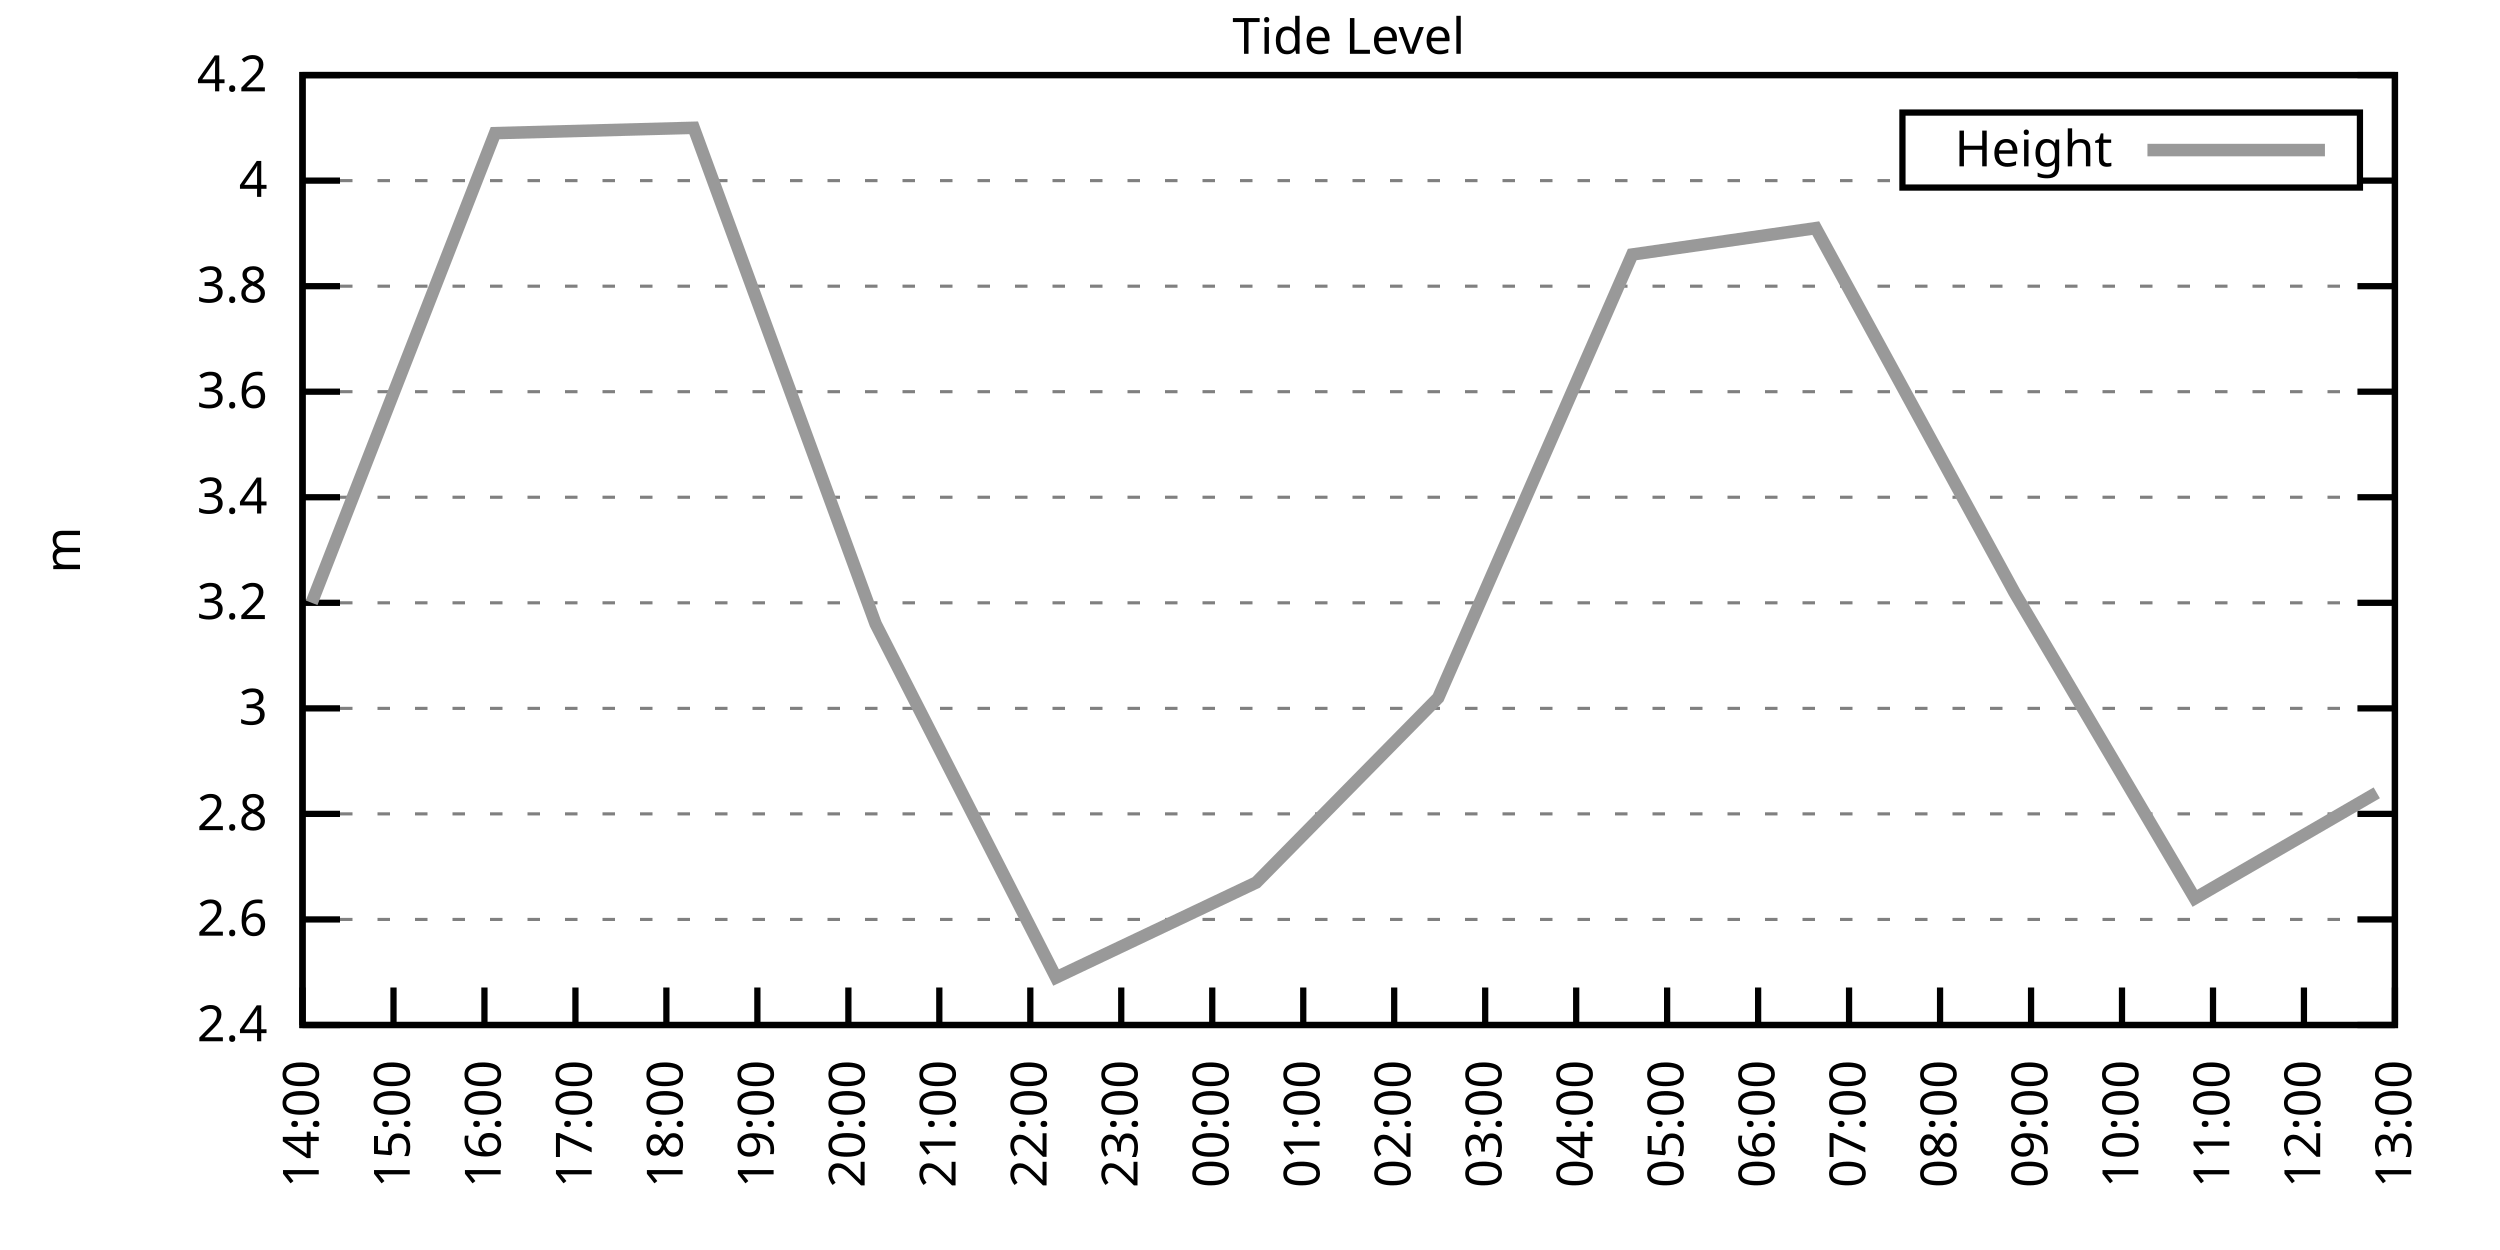
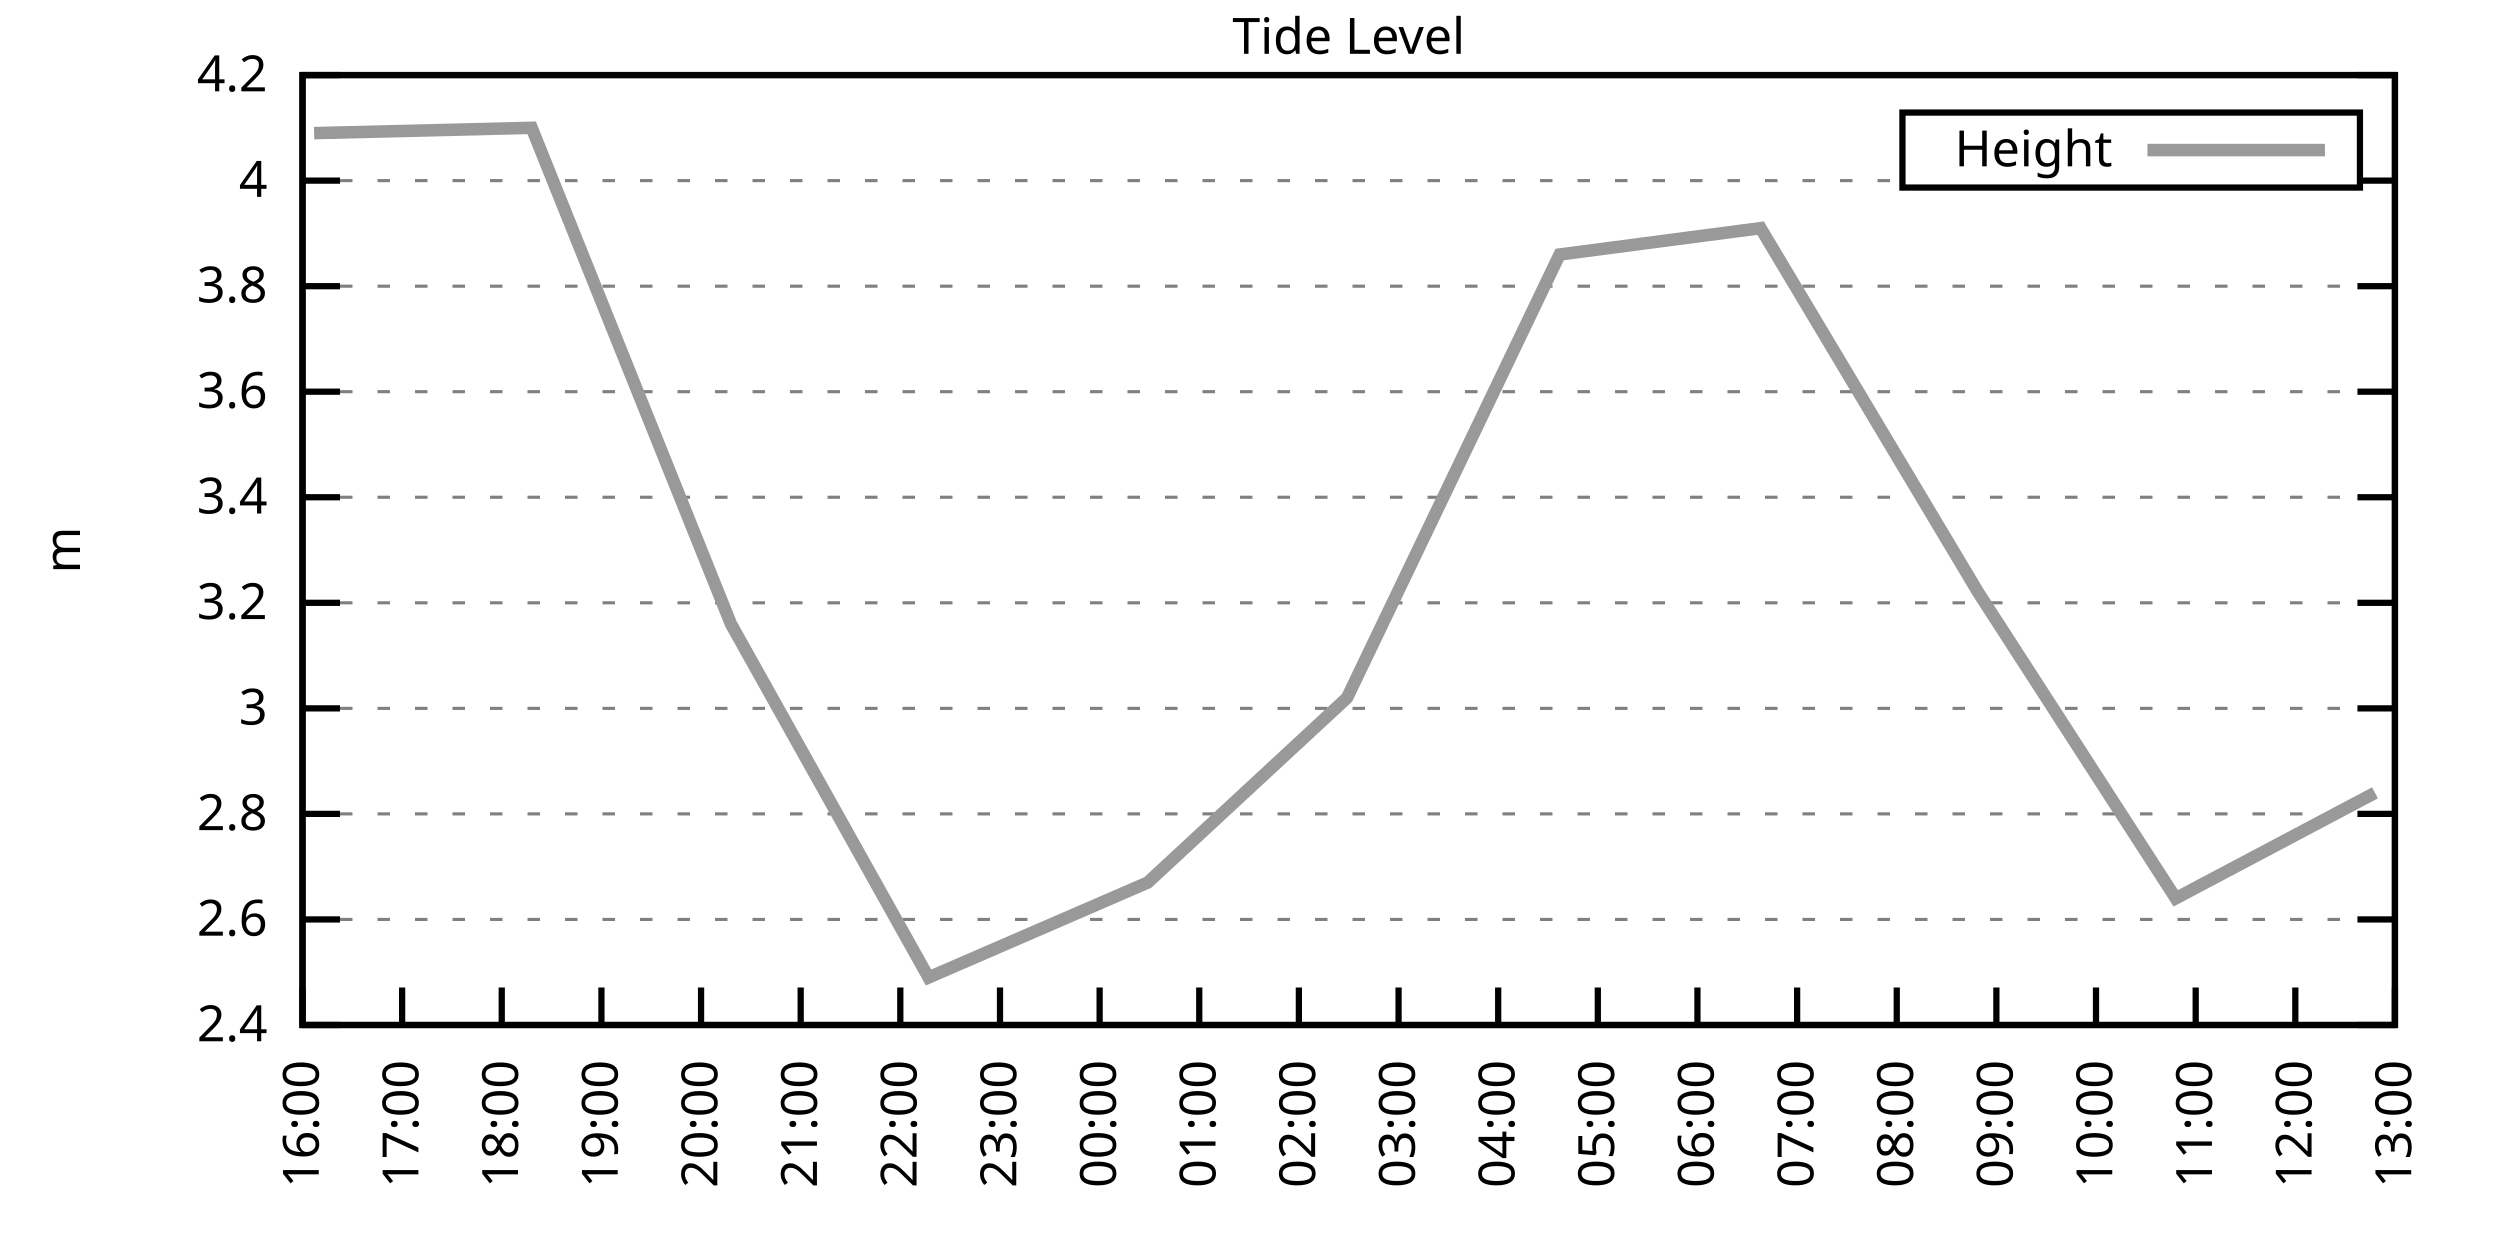
<svg xmlns="http://www.w3.org/2000/svg" xmlns:xlink="http://www.w3.org/1999/xlink" width="400" height="200" viewBox="0 0 400 200">
  <g id="gnuplot_canvas">
    <rect x="0" y="0" width="400" height="200" fill="none" />
    <defs>
      <circle id="gpDot" r="0.5" stroke-width="0.5" stroke="currentColor" />
      <path id="gpPt0" stroke-width="0.333" stroke="currentColor" d="M-1,0 h2 M0,-1 v2" />
      <path id="gpPt1" stroke-width="0.333" stroke="currentColor" d="M-1,-1 L1,1 M1,-1 L-1,1" />
      <path id="gpPt2" stroke-width="0.333" stroke="currentColor" d="M-1,0 L1,0 M0,-1 L0,1 M-1,-1 L1,1 M-1,1 L1,-1" />
      <rect id="gpPt3" stroke-width="0.333" stroke="currentColor" x="-1" y="-1" width="2" height="2" />
      <rect id="gpPt4" stroke-width="0.333" stroke="currentColor" fill="currentColor" x="-1" y="-1" width="2" height="2" />
      <circle id="gpPt5" stroke-width="0.333" stroke="currentColor" cx="0" cy="0" r="1" />
      <use xlink:href="#gpPt5" id="gpPt6" fill="currentColor" stroke="none" />
      <path id="gpPt7" stroke-width="0.333" stroke="currentColor" d="M0,-1.33 L-1.33,0.67 L1.33,0.67 z" />
      <use xlink:href="#gpPt7" id="gpPt8" fill="currentColor" stroke="none" />
      <use xlink:href="#gpPt7" id="gpPt9" stroke="currentColor" transform="rotate(180)" />
      <use xlink:href="#gpPt9" id="gpPt10" fill="currentColor" stroke="none" />
      <use xlink:href="#gpPt3" id="gpPt11" stroke="currentColor" transform="rotate(45)" />
      <use xlink:href="#gpPt11" id="gpPt12" fill="currentColor" stroke="none" />
      <path id="gpPt13" stroke-width="0.333" stroke="currentColor" d="M0,1.330 L1.265,0.411 L0.782,-1.067 L-0.782,-1.076 L-1.265,0.411 z" />
      <use xlink:href="#gpPt13" id="gpPt14" fill="currentColor" stroke="none" />
      <filter id="textbox" filterUnits="objectBoundingBox" x="0" y="0" height="1" width="1">
        <feFlood flood-color="white" flood-opacity="1" result="bgnd" />
        <feComposite in="SourceGraphic" in2="bgnd" operator="atop" />
      </filter>
      <filter id="greybox" filterUnits="objectBoundingBox" x="0" y="0" height="1" width="1">
        <feFlood flood-color="lightgrey" flood-opacity="1" result="grey" />
        <feComposite in="SourceGraphic" in2="grey" operator="atop" />
      </filter>
    </defs>
    <g fill="none" color="white" stroke="currentColor" stroke-width="1.00" stroke-linecap="butt" stroke-linejoin="miter">
</g>
    <g fill="none" color="black" stroke="currentColor" stroke-width="1.00" stroke-linecap="butt" stroke-linejoin="miter">
      <g stroke="none" shape-rendering="crispEdges">
        <polygon fill="rgb(255, 255, 255)" points="48.40,164.00 383.18,164.00 383.18,12.02 48.40,12.02 " />
      </g>
    </g>
    <g fill="none" color="black" stroke="currentColor" stroke-width="1.00" stroke-linecap="butt" stroke-linejoin="miter">
</g>
    <g fill="none" color="black" stroke="black" stroke-width="0.50" stroke-linecap="butt" stroke-linejoin="miter">
</g>
    <g fill="none" color="gray" stroke="currentColor" stroke-width="0.50" stroke-linecap="butt" stroke-linejoin="miter">
      <path stroke="gray" stroke-dasharray="2,4" class="gridline" d="M48.40,164.00 L383.19,164.00  " />
    </g>
    <g fill="none" color="gray" stroke="gray" stroke-width="1.00" stroke-linecap="butt" stroke-linejoin="miter">
</g>
    <g fill="none" color="black" stroke="currentColor" stroke-width="1.00" stroke-linecap="butt" stroke-linejoin="miter">
      <path stroke="black" d="M48.40,164.00 L54.40,164.00 M383.19,164.00 L377.19,164.00  " />
      <g transform="translate(42.80,166.60)" stroke="none" fill="black" font-family="Sans" font-size="8.00" text-anchor="end">
        <text>
          <tspan font-family="Sans"> 2.4</tspan>
        </text>
      </g>
    </g>
    <g fill="none" color="black" stroke="currentColor" stroke-width="1.00" stroke-linecap="butt" stroke-linejoin="miter">
</g>
    <g fill="none" color="black" stroke="black" stroke-width="0.50" stroke-linecap="butt" stroke-linejoin="miter">
</g>
    <g fill="none" color="gray" stroke="currentColor" stroke-width="0.50" stroke-linecap="butt" stroke-linejoin="miter">
      <path stroke="gray" stroke-dasharray="2,4" class="gridline" d="M48.40,147.11 L383.19,147.11  " />
    </g>
    <g fill="none" color="gray" stroke="gray" stroke-width="1.00" stroke-linecap="butt" stroke-linejoin="miter">
</g>
    <g fill="none" color="black" stroke="currentColor" stroke-width="1.00" stroke-linecap="butt" stroke-linejoin="miter">
      <path stroke="black" d="M48.40,147.11 L54.40,147.11 M383.19,147.11 L377.19,147.11  " />
      <g transform="translate(42.80,149.71)" stroke="none" fill="black" font-family="Sans" font-size="8.00" text-anchor="end">
        <text>
          <tspan font-family="Sans"> 2.6</tspan>
        </text>
      </g>
    </g>
    <g fill="none" color="black" stroke="currentColor" stroke-width="1.00" stroke-linecap="butt" stroke-linejoin="miter">
</g>
    <g fill="none" color="black" stroke="black" stroke-width="0.50" stroke-linecap="butt" stroke-linejoin="miter">
</g>
    <g fill="none" color="gray" stroke="currentColor" stroke-width="0.50" stroke-linecap="butt" stroke-linejoin="miter">
      <path stroke="gray" stroke-dasharray="2,4" class="gridline" d="M48.40,130.22 L383.19,130.22  " />
    </g>
    <g fill="none" color="gray" stroke="gray" stroke-width="1.00" stroke-linecap="butt" stroke-linejoin="miter">
</g>
    <g fill="none" color="black" stroke="currentColor" stroke-width="1.00" stroke-linecap="butt" stroke-linejoin="miter">
      <path stroke="black" d="M48.40,130.22 L54.40,130.22 M383.19,130.22 L377.19,130.22  " />
      <g transform="translate(42.80,132.82)" stroke="none" fill="black" font-family="Sans" font-size="8.00" text-anchor="end">
        <text>
          <tspan font-family="Sans"> 2.8</tspan>
        </text>
      </g>
    </g>
    <g fill="none" color="black" stroke="currentColor" stroke-width="1.00" stroke-linecap="butt" stroke-linejoin="miter">
</g>
    <g fill="none" color="black" stroke="black" stroke-width="0.50" stroke-linecap="butt" stroke-linejoin="miter">
</g>
    <g fill="none" color="gray" stroke="currentColor" stroke-width="0.50" stroke-linecap="butt" stroke-linejoin="miter">
      <path stroke="gray" stroke-dasharray="2,4" class="gridline" d="M48.40,113.34 L383.19,113.34  " />
    </g>
    <g fill="none" color="gray" stroke="gray" stroke-width="1.00" stroke-linecap="butt" stroke-linejoin="miter">
</g>
    <g fill="none" color="black" stroke="currentColor" stroke-width="1.00" stroke-linecap="butt" stroke-linejoin="miter">
      <path stroke="black" d="M48.40,113.34 L54.40,113.34 M383.19,113.34 L377.19,113.34  " />
      <g transform="translate(42.80,115.94)" stroke="none" fill="black" font-family="Sans" font-size="8.00" text-anchor="end">
        <text>
          <tspan font-family="Sans"> 3</tspan>
        </text>
      </g>
    </g>
    <g fill="none" color="black" stroke="currentColor" stroke-width="1.00" stroke-linecap="butt" stroke-linejoin="miter">
</g>
    <g fill="none" color="black" stroke="black" stroke-width="0.50" stroke-linecap="butt" stroke-linejoin="miter">
</g>
    <g fill="none" color="gray" stroke="currentColor" stroke-width="0.50" stroke-linecap="butt" stroke-linejoin="miter">
      <path stroke="gray" stroke-dasharray="2,4" class="gridline" d="M48.40,96.45 L383.19,96.45  " />
    </g>
    <g fill="none" color="gray" stroke="gray" stroke-width="1.00" stroke-linecap="butt" stroke-linejoin="miter">
</g>
    <g fill="none" color="black" stroke="currentColor" stroke-width="1.00" stroke-linecap="butt" stroke-linejoin="miter">
      <path stroke="black" d="M48.40,96.45 L54.40,96.45 M383.19,96.45 L377.19,96.45  " />
      <g transform="translate(42.80,99.05)" stroke="none" fill="black" font-family="Sans" font-size="8.00" text-anchor="end">
        <text>
          <tspan font-family="Sans"> 3.2</tspan>
        </text>
      </g>
    </g>
    <g fill="none" color="black" stroke="currentColor" stroke-width="1.00" stroke-linecap="butt" stroke-linejoin="miter">
</g>
    <g fill="none" color="black" stroke="black" stroke-width="0.50" stroke-linecap="butt" stroke-linejoin="miter">
</g>
    <g fill="none" color="gray" stroke="currentColor" stroke-width="0.50" stroke-linecap="butt" stroke-linejoin="miter">
      <path stroke="gray" stroke-dasharray="2,4" class="gridline" d="M48.40,79.56 L383.19,79.56  " />
    </g>
    <g fill="none" color="gray" stroke="gray" stroke-width="1.00" stroke-linecap="butt" stroke-linejoin="miter">
</g>
    <g fill="none" color="black" stroke="currentColor" stroke-width="1.00" stroke-linecap="butt" stroke-linejoin="miter">
      <path stroke="black" d="M48.40,79.56 L54.40,79.56 M383.19,79.56 L377.19,79.56  " />
      <g transform="translate(42.80,82.16)" stroke="none" fill="black" font-family="Sans" font-size="8.00" text-anchor="end">
        <text>
          <tspan font-family="Sans"> 3.4</tspan>
        </text>
      </g>
    </g>
    <g fill="none" color="black" stroke="currentColor" stroke-width="1.00" stroke-linecap="butt" stroke-linejoin="miter">
</g>
    <g fill="none" color="black" stroke="black" stroke-width="0.50" stroke-linecap="butt" stroke-linejoin="miter">
</g>
    <g fill="none" color="gray" stroke="currentColor" stroke-width="0.50" stroke-linecap="butt" stroke-linejoin="miter">
      <path stroke="gray" stroke-dasharray="2,4" class="gridline" d="M48.40,62.67 L383.19,62.67  " />
    </g>
    <g fill="none" color="gray" stroke="gray" stroke-width="1.00" stroke-linecap="butt" stroke-linejoin="miter">
</g>
    <g fill="none" color="black" stroke="currentColor" stroke-width="1.00" stroke-linecap="butt" stroke-linejoin="miter">
      <path stroke="black" d="M48.40,62.67 L54.40,62.67 M383.19,62.67 L377.19,62.67  " />
      <g transform="translate(42.80,65.27)" stroke="none" fill="black" font-family="Sans" font-size="8.00" text-anchor="end">
        <text>
          <tspan font-family="Sans"> 3.6</tspan>
        </text>
      </g>
    </g>
    <g fill="none" color="black" stroke="currentColor" stroke-width="1.00" stroke-linecap="butt" stroke-linejoin="miter">
</g>
    <g fill="none" color="black" stroke="black" stroke-width="0.50" stroke-linecap="butt" stroke-linejoin="miter">
</g>
    <g fill="none" color="gray" stroke="currentColor" stroke-width="0.50" stroke-linecap="butt" stroke-linejoin="miter">
      <path stroke="gray" stroke-dasharray="2,4" class="gridline" d="M48.40,45.79 L383.19,45.79  " />
    </g>
    <g fill="none" color="gray" stroke="gray" stroke-width="1.00" stroke-linecap="butt" stroke-linejoin="miter">
</g>
    <g fill="none" color="black" stroke="currentColor" stroke-width="1.00" stroke-linecap="butt" stroke-linejoin="miter">
      <path stroke="black" d="M48.40,45.79 L54.40,45.79 M383.19,45.79 L377.19,45.79  " />
      <g transform="translate(42.80,48.39)" stroke="none" fill="black" font-family="Sans" font-size="8.00" text-anchor="end">
        <text>
          <tspan font-family="Sans"> 3.8</tspan>
        </text>
      </g>
    </g>
    <g fill="none" color="black" stroke="currentColor" stroke-width="1.00" stroke-linecap="butt" stroke-linejoin="miter">
</g>
    <g fill="none" color="black" stroke="black" stroke-width="0.50" stroke-linecap="butt" stroke-linejoin="miter">
</g>
    <g fill="none" color="gray" stroke="currentColor" stroke-width="0.50" stroke-linecap="butt" stroke-linejoin="miter">
      <path stroke="gray" stroke-dasharray="2,4" class="gridline" d="M48.40,28.90 L304.39,28.90 M377.59,28.90 L383.19,28.90  " />
    </g>
    <g fill="none" color="gray" stroke="gray" stroke-width="1.00" stroke-linecap="butt" stroke-linejoin="miter">
</g>
    <g fill="none" color="black" stroke="currentColor" stroke-width="1.00" stroke-linecap="butt" stroke-linejoin="miter">
      <path stroke="black" d="M48.40,28.90 L54.40,28.90 M383.19,28.90 L377.19,28.90  " />
      <g transform="translate(42.80,31.50)" stroke="none" fill="black" font-family="Sans" font-size="8.00" text-anchor="end">
        <text>
          <tspan font-family="Sans"> 4</tspan>
        </text>
      </g>
    </g>
    <g fill="none" color="black" stroke="currentColor" stroke-width="1.00" stroke-linecap="butt" stroke-linejoin="miter">
</g>
    <g fill="none" color="black" stroke="black" stroke-width="0.50" stroke-linecap="butt" stroke-linejoin="miter">
</g>
    <g fill="none" color="gray" stroke="currentColor" stroke-width="0.50" stroke-linecap="butt" stroke-linejoin="miter">
      <path stroke="gray" stroke-dasharray="2,4" class="gridline" d="M48.40,12.01 L383.19,12.01  " />
    </g>
    <g fill="none" color="gray" stroke="gray" stroke-width="1.00" stroke-linecap="butt" stroke-linejoin="miter">
</g>
    <g fill="none" color="black" stroke="currentColor" stroke-width="1.00" stroke-linecap="butt" stroke-linejoin="miter">
      <path stroke="black" d="M48.40,12.01 L54.40,12.01 M383.19,12.01 L377.19,12.01  " />
      <g transform="translate(42.80,14.61)" stroke="none" fill="black" font-family="Sans" font-size="8.00" text-anchor="end">
        <text>
          <tspan font-family="Sans"> 4.2</tspan>
        </text>
      </g>
    </g>
    <g fill="none" color="black" stroke="currentColor" stroke-width="1.00" stroke-linecap="butt" stroke-linejoin="miter">
      <path stroke="black" d="M48.40,164.00 L48.40,158.00  " />
      <g transform="translate(51.00,169.60) rotate(270.00)" stroke="none" fill="black" font-family="Sans" font-size="8.00" text-anchor="end">
        <text>
-           <tspan font-family="Sans">14:00</tspan>
-         </text>
-       </g>
-     </g>
-     <g fill="none" color="black" stroke="currentColor" stroke-width="1.00" stroke-linecap="butt" stroke-linejoin="miter">
-       <path stroke="black" d="M62.96,164.00 L62.96,158.00  " />
-       <g transform="translate(65.56,169.60) rotate(270.00)" stroke="none" fill="black" font-family="Sans" font-size="8.00" text-anchor="end">
-         <text>
-           <tspan font-family="Sans">15:00</tspan>
-         </text>
-       </g>
-     </g>
-     <g fill="none" color="black" stroke="currentColor" stroke-width="1.00" stroke-linecap="butt" stroke-linejoin="miter">
-       <path stroke="black" d="M77.51,164.00 L77.51,158.00  " />
-       <g transform="translate(80.11,169.60) rotate(270.00)" stroke="none" fill="black" font-family="Sans" font-size="8.00" text-anchor="end">
-         <text>
          <tspan font-family="Sans">16:00</tspan>
        </text>
      </g>
    </g>
    <g fill="none" color="black" stroke="currentColor" stroke-width="1.00" stroke-linecap="butt" stroke-linejoin="miter">
-       <path stroke="black" d="M92.07,164.00 L92.07,158.00  " />
-       <g transform="translate(94.67,169.60) rotate(270.00)" stroke="none" fill="black" font-family="Sans" font-size="8.00" text-anchor="end">
+       <path stroke="black" d="M64.34,164.00 L64.34,158.00  " />
+       <g transform="translate(66.94,169.60) rotate(270.00)" stroke="none" fill="black" font-family="Sans" font-size="8.00" text-anchor="end">
        <text>
          <tspan font-family="Sans">17:00</tspan>
        </text>
      </g>
    </g>
    <g fill="none" color="black" stroke="currentColor" stroke-width="1.00" stroke-linecap="butt" stroke-linejoin="miter">
-       <path stroke="black" d="M106.62,164.00 L106.62,158.00  " />
-       <g transform="translate(109.22,169.60) rotate(270.00)" stroke="none" fill="black" font-family="Sans" font-size="8.00" text-anchor="end">
+       <path stroke="black" d="M80.28,164.00 L80.28,158.00  " />
+       <g transform="translate(82.88,169.60) rotate(270.00)" stroke="none" fill="black" font-family="Sans" font-size="8.00" text-anchor="end">
        <text>
          <tspan font-family="Sans">18:00</tspan>
        </text>
      </g>
    </g>
    <g fill="none" color="black" stroke="currentColor" stroke-width="1.00" stroke-linecap="butt" stroke-linejoin="miter">
-       <path stroke="black" d="M121.18,164.00 L121.18,158.00  " />
-       <g transform="translate(123.78,169.60) rotate(270.00)" stroke="none" fill="black" font-family="Sans" font-size="8.00" text-anchor="end">
+       <path stroke="black" d="M96.23,164.00 L96.23,158.00  " />
+       <g transform="translate(98.83,169.60) rotate(270.00)" stroke="none" fill="black" font-family="Sans" font-size="8.00" text-anchor="end">
        <text>
          <tspan font-family="Sans">19:00</tspan>
        </text>
      </g>
    </g>
    <g fill="none" color="black" stroke="currentColor" stroke-width="1.00" stroke-linecap="butt" stroke-linejoin="miter">
-       <path stroke="black" d="M135.74,164.00 L135.74,158.00  " />
-       <g transform="translate(138.34,169.60) rotate(270.00)" stroke="none" fill="black" font-family="Sans" font-size="8.00" text-anchor="end">
+       <path stroke="black" d="M112.17,164.00 L112.17,158.00  " />
+       <g transform="translate(114.77,169.60) rotate(270.00)" stroke="none" fill="black" font-family="Sans" font-size="8.00" text-anchor="end">
        <text>
          <tspan font-family="Sans">20:00</tspan>
        </text>
      </g>
    </g>
    <g fill="none" color="black" stroke="currentColor" stroke-width="1.00" stroke-linecap="butt" stroke-linejoin="miter">
-       <path stroke="black" d="M150.29,164.00 L150.29,158.00  " />
-       <g transform="translate(152.89,169.60) rotate(270.00)" stroke="none" fill="black" font-family="Sans" font-size="8.00" text-anchor="end">
+       <path stroke="black" d="M128.11,164.00 L128.11,158.00  " />
+       <g transform="translate(130.71,169.60) rotate(270.00)" stroke="none" fill="black" font-family="Sans" font-size="8.00" text-anchor="end">
        <text>
          <tspan font-family="Sans">21:00</tspan>
        </text>
      </g>
    </g>
    <g fill="none" color="black" stroke="currentColor" stroke-width="1.00" stroke-linecap="butt" stroke-linejoin="miter">
-       <path stroke="black" d="M164.85,164.00 L164.85,158.00  " />
-       <g transform="translate(167.45,169.60) rotate(270.00)" stroke="none" fill="black" font-family="Sans" font-size="8.00" text-anchor="end">
+       <path stroke="black" d="M144.05,164.00 L144.05,158.00  " />
+       <g transform="translate(146.65,169.60) rotate(270.00)" stroke="none" fill="black" font-family="Sans" font-size="8.00" text-anchor="end">
        <text>
          <tspan font-family="Sans">22:00</tspan>
        </text>
      </g>
    </g>
    <g fill="none" color="black" stroke="currentColor" stroke-width="1.00" stroke-linecap="butt" stroke-linejoin="miter">
-       <path stroke="black" d="M179.40,164.00 L179.40,158.00  " />
-       <g transform="translate(182.00,169.60) rotate(270.00)" stroke="none" fill="black" font-family="Sans" font-size="8.00" text-anchor="end">
+       <path stroke="black" d="M160.00,164.00 L160.00,158.00  " />
+       <g transform="translate(162.60,169.60) rotate(270.00)" stroke="none" fill="black" font-family="Sans" font-size="8.00" text-anchor="end">
        <text>
          <tspan font-family="Sans">23:00</tspan>
        </text>
      </g>
    </g>
    <g fill="none" color="black" stroke="currentColor" stroke-width="1.00" stroke-linecap="butt" stroke-linejoin="miter">
-       <path stroke="black" d="M193.96,164.00 L193.96,158.00  " />
-       <g transform="translate(196.56,169.60) rotate(270.00)" stroke="none" fill="black" font-family="Sans" font-size="8.00" text-anchor="end">
+       <path stroke="black" d="M175.94,164.00 L175.94,158.00  " />
+       <g transform="translate(178.54,169.60) rotate(270.00)" stroke="none" fill="black" font-family="Sans" font-size="8.00" text-anchor="end">
        <text>
          <tspan font-family="Sans">00:00</tspan>
        </text>
      </g>
    </g>
    <g fill="none" color="black" stroke="currentColor" stroke-width="1.00" stroke-linecap="butt" stroke-linejoin="miter">
-       <path stroke="black" d="M208.52,164.00 L208.52,158.00  " />
-       <g transform="translate(211.12,169.60) rotate(270.00)" stroke="none" fill="black" font-family="Sans" font-size="8.00" text-anchor="end">
+       <path stroke="black" d="M191.88,164.00 L191.88,158.00  " />
+       <g transform="translate(194.48,169.60) rotate(270.00)" stroke="none" fill="black" font-family="Sans" font-size="8.00" text-anchor="end">
        <text>
          <tspan font-family="Sans">01:00</tspan>
        </text>
      </g>
    </g>
    <g fill="none" color="black" stroke="currentColor" stroke-width="1.00" stroke-linecap="butt" stroke-linejoin="miter">
-       <path stroke="black" d="M223.07,164.00 L223.07,158.00  " />
-       <g transform="translate(225.67,169.60) rotate(270.00)" stroke="none" fill="black" font-family="Sans" font-size="8.00" text-anchor="end">
+       <path stroke="black" d="M207.82,164.00 L207.82,158.00  " />
+       <g transform="translate(210.42,169.60) rotate(270.00)" stroke="none" fill="black" font-family="Sans" font-size="8.00" text-anchor="end">
        <text>
          <tspan font-family="Sans">02:00</tspan>
        </text>
      </g>
    </g>
    <g fill="none" color="black" stroke="currentColor" stroke-width="1.00" stroke-linecap="butt" stroke-linejoin="miter">
-       <path stroke="black" d="M237.63,164.00 L237.63,158.00  " />
-       <g transform="translate(240.23,169.60) rotate(270.00)" stroke="none" fill="black" font-family="Sans" font-size="8.00" text-anchor="end">
+       <path stroke="black" d="M223.77,164.00 L223.77,158.00  " />
+       <g transform="translate(226.37,169.60) rotate(270.00)" stroke="none" fill="black" font-family="Sans" font-size="8.00" text-anchor="end">
        <text>
          <tspan font-family="Sans">03:00</tspan>
        </text>
      </g>
    </g>
    <g fill="none" color="black" stroke="currentColor" stroke-width="1.00" stroke-linecap="butt" stroke-linejoin="miter">
-       <path stroke="black" d="M252.19,164.00 L252.19,158.00  " />
-       <g transform="translate(254.79,169.60) rotate(270.00)" stroke="none" fill="black" font-family="Sans" font-size="8.00" text-anchor="end">
+       <path stroke="black" d="M239.71,164.00 L239.71,158.00  " />
+       <g transform="translate(242.31,169.60) rotate(270.00)" stroke="none" fill="black" font-family="Sans" font-size="8.00" text-anchor="end">
        <text>
          <tspan font-family="Sans">04:00</tspan>
        </text>
      </g>
    </g>
    <g fill="none" color="black" stroke="currentColor" stroke-width="1.00" stroke-linecap="butt" stroke-linejoin="miter">
-       <path stroke="black" d="M266.74,164.00 L266.74,158.00  " />
-       <g transform="translate(269.34,169.60) rotate(270.00)" stroke="none" fill="black" font-family="Sans" font-size="8.00" text-anchor="end">
+       <path stroke="black" d="M255.65,164.00 L255.65,158.00  " />
+       <g transform="translate(258.25,169.60) rotate(270.00)" stroke="none" fill="black" font-family="Sans" font-size="8.00" text-anchor="end">
        <text>
          <tspan font-family="Sans">05:00</tspan>
        </text>
      </g>
    </g>
    <g fill="none" color="black" stroke="currentColor" stroke-width="1.00" stroke-linecap="butt" stroke-linejoin="miter">
-       <path stroke="black" d="M281.30,164.00 L281.30,158.00  " />
-       <g transform="translate(283.90,169.60) rotate(270.00)" stroke="none" fill="black" font-family="Sans" font-size="8.00" text-anchor="end">
+       <path stroke="black" d="M271.59,164.00 L271.59,158.00  " />
+       <g transform="translate(274.19,169.60) rotate(270.00)" stroke="none" fill="black" font-family="Sans" font-size="8.00" text-anchor="end">
        <text>
          <tspan font-family="Sans">06:00</tspan>
        </text>
      </g>
    </g>
    <g fill="none" color="black" stroke="currentColor" stroke-width="1.00" stroke-linecap="butt" stroke-linejoin="miter">
-       <path stroke="black" d="M295.85,164.00 L295.85,158.00  " />
-       <g transform="translate(298.45,169.60) rotate(270.00)" stroke="none" fill="black" font-family="Sans" font-size="8.00" text-anchor="end">
+       <path stroke="black" d="M287.54,164.00 L287.54,158.00  " />
+       <g transform="translate(290.14,169.60) rotate(270.00)" stroke="none" fill="black" font-family="Sans" font-size="8.00" text-anchor="end">
        <text>
          <tspan font-family="Sans">07:00</tspan>
        </text>
      </g>
    </g>
    <g fill="none" color="black" stroke="currentColor" stroke-width="1.00" stroke-linecap="butt" stroke-linejoin="miter">
-       <path stroke="black" d="M310.41,164.00 L310.41,158.00  " />
-       <g transform="translate(313.01,169.60) rotate(270.00)" stroke="none" fill="black" font-family="Sans" font-size="8.00" text-anchor="end">
+       <path stroke="black" d="M303.48,164.00 L303.48,158.00  " />
+       <g transform="translate(306.08,169.60) rotate(270.00)" stroke="none" fill="black" font-family="Sans" font-size="8.00" text-anchor="end">
        <text>
          <tspan font-family="Sans">08:00</tspan>
        </text>
      </g>
    </g>
    <g fill="none" color="black" stroke="currentColor" stroke-width="1.00" stroke-linecap="butt" stroke-linejoin="miter">
-       <path stroke="black" d="M324.97,164.00 L324.97,158.00  " />
-       <g transform="translate(327.57,169.60) rotate(270.00)" stroke="none" fill="black" font-family="Sans" font-size="8.00" text-anchor="end">
+       <path stroke="black" d="M319.42,164.00 L319.42,158.00  " />
+       <g transform="translate(322.02,169.60) rotate(270.00)" stroke="none" fill="black" font-family="Sans" font-size="8.00" text-anchor="end">
        <text>
          <tspan font-family="Sans">09:00</tspan>
        </text>
      </g>
    </g>
    <g fill="none" color="black" stroke="currentColor" stroke-width="1.00" stroke-linecap="butt" stroke-linejoin="miter">
-       <path stroke="black" d="M339.52,164.00 L339.52,158.00  " />
-       <g transform="translate(342.12,169.60) rotate(270.00)" stroke="none" fill="black" font-family="Sans" font-size="8.00" text-anchor="end">
+       <path stroke="black" d="M335.36,164.00 L335.36,158.00  " />
+       <g transform="translate(337.96,169.60) rotate(270.00)" stroke="none" fill="black" font-family="Sans" font-size="8.00" text-anchor="end">
        <text>
          <tspan font-family="Sans">10:00</tspan>
        </text>
      </g>
    </g>
    <g fill="none" color="black" stroke="currentColor" stroke-width="1.00" stroke-linecap="butt" stroke-linejoin="miter">
-       <path stroke="black" d="M354.08,164.00 L354.08,158.00  " />
-       <g transform="translate(356.68,169.60) rotate(270.00)" stroke="none" fill="black" font-family="Sans" font-size="8.00" text-anchor="end">
+       <path stroke="black" d="M351.31,164.00 L351.31,158.00  " />
+       <g transform="translate(353.91,169.60) rotate(270.00)" stroke="none" fill="black" font-family="Sans" font-size="8.00" text-anchor="end">
        <text>
          <tspan font-family="Sans">11:00</tspan>
        </text>
      </g>
    </g>
    <g fill="none" color="black" stroke="currentColor" stroke-width="1.00" stroke-linecap="butt" stroke-linejoin="miter">
-       <path stroke="black" d="M368.63,164.00 L368.63,158.00  " />
-       <g transform="translate(371.23,169.60) rotate(270.00)" stroke="none" fill="black" font-family="Sans" font-size="8.00" text-anchor="end">
+       <path stroke="black" d="M367.25,164.00 L367.25,158.00  " />
+       <g transform="translate(369.85,169.60) rotate(270.00)" stroke="none" fill="black" font-family="Sans" font-size="8.00" text-anchor="end">
        <text>
          <tspan font-family="Sans">12:00</tspan>
        </text>
      </g>
    </g>
    <g fill="none" color="black" stroke="currentColor" stroke-width="1.00" stroke-linecap="butt" stroke-linejoin="miter">
      <path stroke="black" d="M383.19,164.00 L383.19,158.00  " />
      <g transform="translate(385.79,169.60) rotate(270.00)" stroke="none" fill="black" font-family="Sans" font-size="8.00" text-anchor="end">
        <text>
          <tspan font-family="Sans">13:00</tspan>
        </text>
      </g>
    </g>
    <g fill="none" color="black" stroke="currentColor" stroke-width="1.00" stroke-linecap="butt" stroke-linejoin="miter">
</g>
    <g fill="none" color="black" stroke="currentColor" stroke-width="1.00" stroke-linecap="butt" stroke-linejoin="miter">
      <path stroke="black" d="M48.40,12.01 L48.40,164.00 L383.19,164.00 L383.19,12.01 L48.40,12.01 Z  " />
    </g>
    <g fill="none" color="black" stroke="currentColor" stroke-width="1.00" stroke-linecap="butt" stroke-linejoin="miter">
</g>
    <g fill="none" color="black" stroke="currentColor" stroke-width="1.00" stroke-linecap="butt" stroke-linejoin="miter">
      <path stroke="black" d="M304.39,30.01 L304.39,18.01 L377.59,18.01 L377.59,30.01 L304.39,30.01 Z  " />
    </g>
    <g id="Tide_level_plot_1">
      <g fill="none" color="white" stroke="black" stroke-width="2.00" stroke-linecap="butt" stroke-linejoin="miter">
</g>
      <g fill="none" color="black" stroke="currentColor" stroke-width="2.00" stroke-linecap="butt" stroke-linejoin="miter">
        <g transform="translate(337.99,26.61)" stroke="none" fill="black" font-family="Sans" font-size="8.00" text-anchor="end">
          <text>
            <tspan font-family="Sans">Height</tspan>
          </text>
        </g>
      </g>
      <g fill="none" color="black" stroke="currentColor" stroke-width="2.00" stroke-linecap="butt" stroke-linejoin="miter">
-         <path stroke="rgb(153, 153, 153)" d="M343.59,24.01 L371.99,24.01 M49.86,96.45 L79.21,21.30 L110.99,20.45 L140.10,99.83 L168.97,156.40 L201.00,141.20   L230.11,111.65 L261.16,40.72 L290.52,36.50 L322.30,94.76 L351.17,143.73 L380.28,126.85  " />
+         <path stroke="rgb(153, 153, 153)" d="M343.59,24.01 L371.99,24.01 M50.26,21.30 L85.07,20.45 L116.95,99.83 L148.57,156.40 L183.64,141.20 L215.53,111.65   L249.54,40.72 L281.69,36.50 L316.50,94.76 L348.12,143.73 L380.00,126.85  " />
      </g>
    </g>
    <g fill="none" color="black" stroke="currentColor" stroke-width="2.00" stroke-linecap="butt" stroke-linejoin="miter">
</g>
    <g fill="none" color="black" stroke="black" stroke-width="1.00" stroke-linecap="butt" stroke-linejoin="miter">
</g>
    <g fill="none" color="black" stroke="currentColor" stroke-width="1.00" stroke-linecap="butt" stroke-linejoin="miter">
      <path stroke="black" d="M48.40,12.01 L48.40,164.00 L383.19,164.00 L383.19,12.01 L48.40,12.01 Z  " />
      <g transform="translate(12.80,88.01) rotate(270.00)" stroke="none" fill="black" font-family="Sans" font-size="8.00" text-anchor="middle">
        <text>
          <tspan font-family="Sans">m</tspan>
        </text>
      </g>
    </g>
    <g fill="none" color="black" stroke="currentColor" stroke-width="1.00" stroke-linecap="butt" stroke-linejoin="miter">
</g>
    <g fill="none" color="black" stroke="currentColor" stroke-width="1.00" stroke-linecap="butt" stroke-linejoin="miter">
      <g transform="translate(215.79,8.61)" stroke="none" fill="black" font-family="Sans" font-size="8.00" text-anchor="middle">
        <text>
          <tspan font-family="Sans">Tide Level</tspan>
        </text>
      </g>
    </g>
    <g fill="none" color="black" stroke="currentColor" stroke-width="1.00" stroke-linecap="butt" stroke-linejoin="miter">
</g>
  </g>
</svg>
